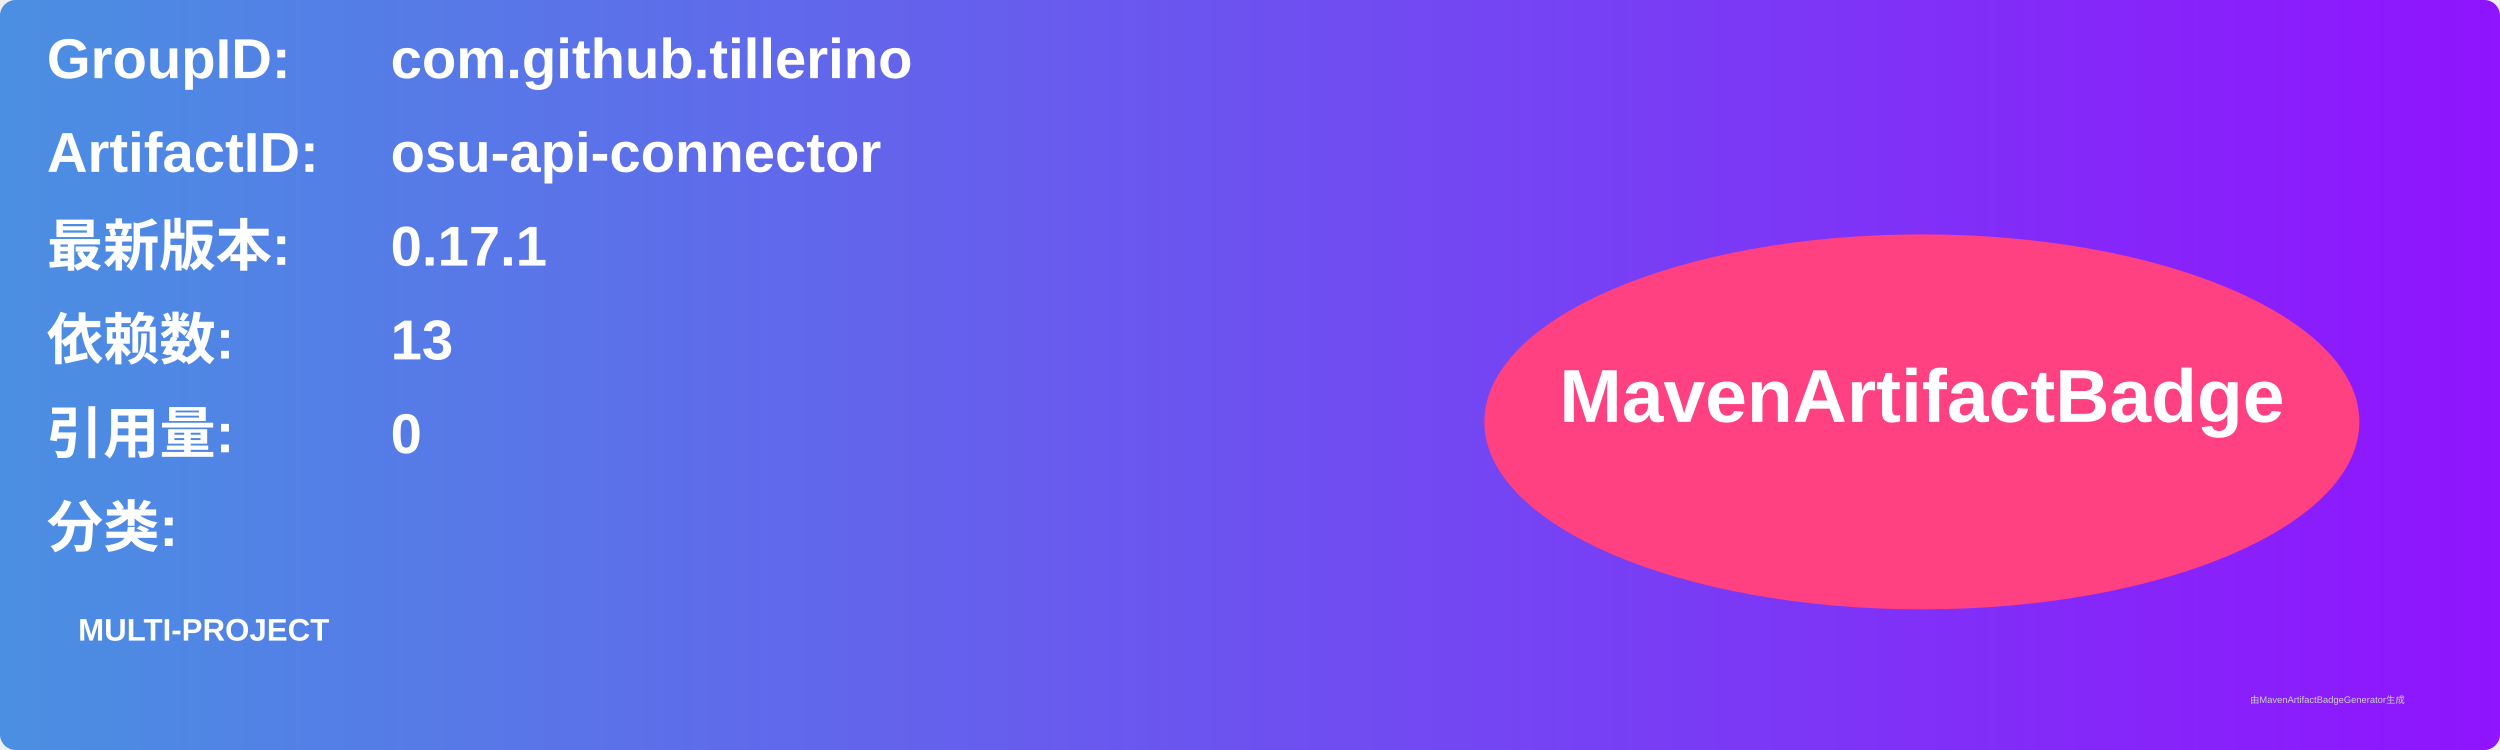
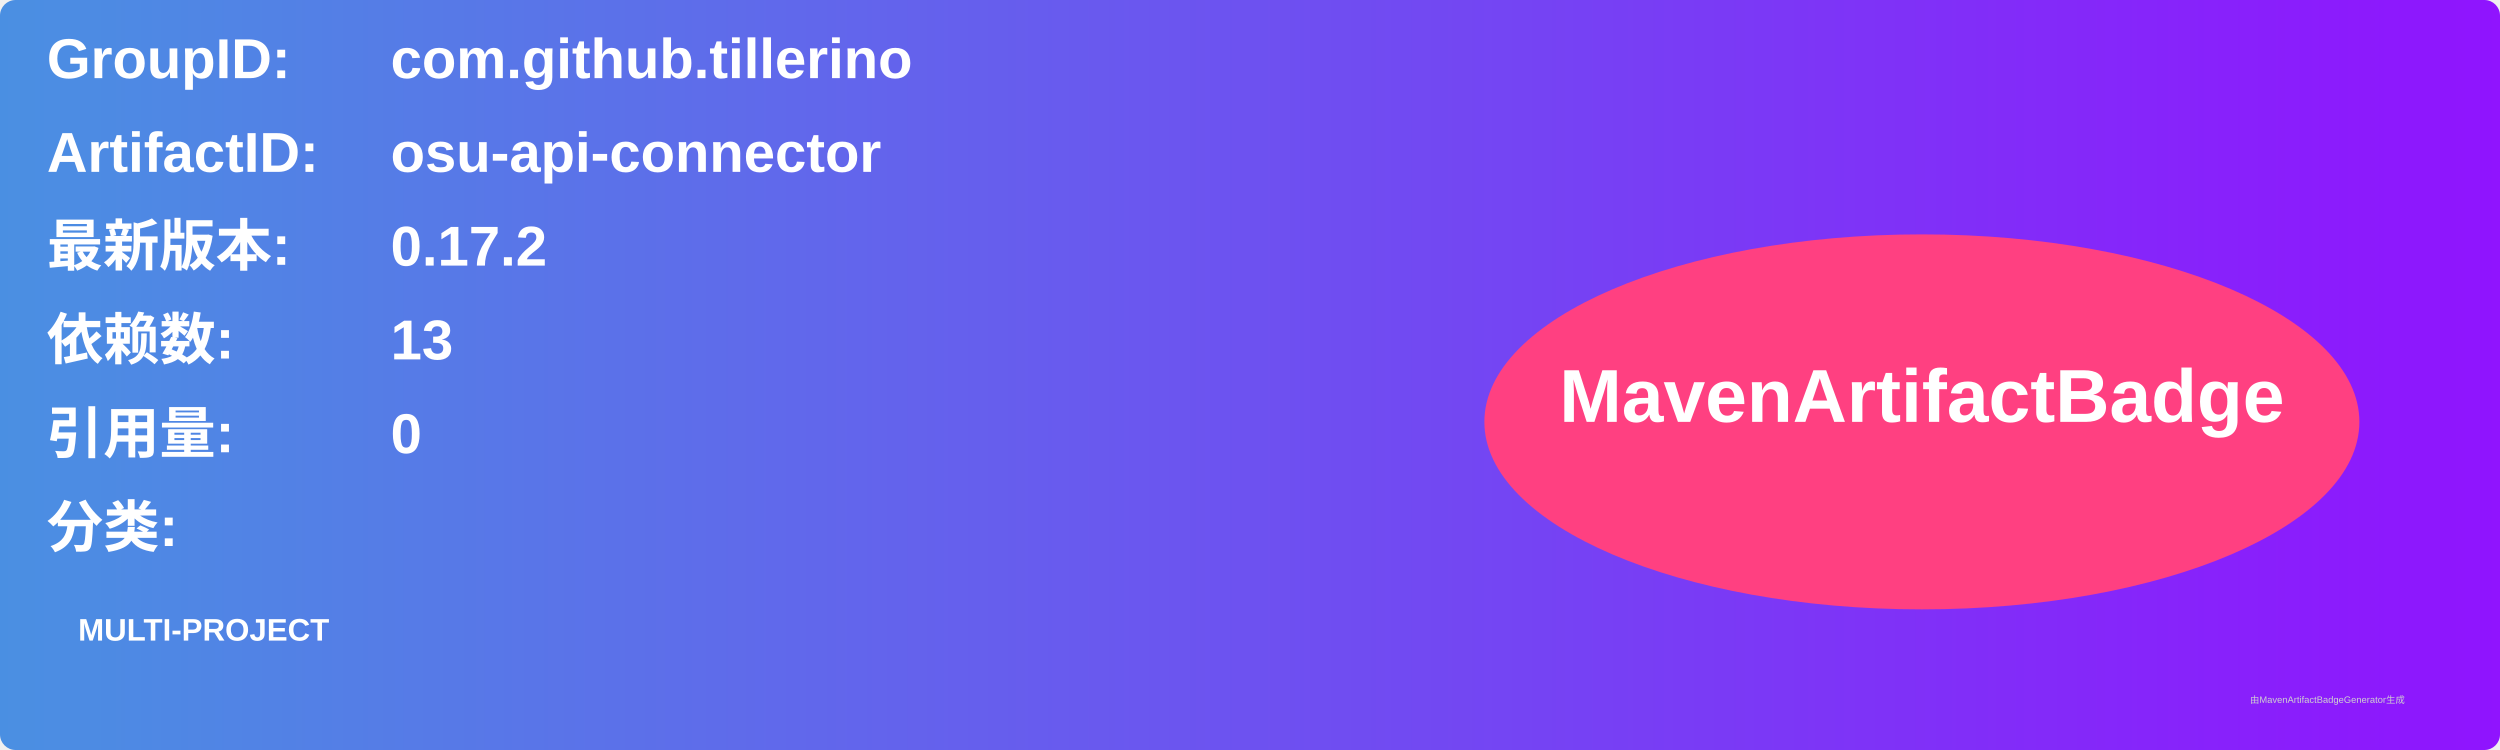
<svg xmlns="http://www.w3.org/2000/svg" width="800" height="240" viewBox="0 0 800 240">
  <linearGradient id="grad" x1="0%" y1="0%" x2="100%" y2="0%">
    <stop offset="0%" stop-color="#4a90e2" />
    <stop offset="100%" stop-color="#9013fe" />
  </linearGradient>
  <rect width="100%" height="100%" rx="5" ry="5" fill="url(#grad)" />
  <g transform="translate(15, 15)">
    <text x="0" y="10" font-family="Arial" font-size="18" fill="white" font-weight="bold" width="260">GroupID:</text>
    <text x="110" y="10" font-family="Arial" font-size="18" fill="white" font-weight="bold" width="460">com.github.tillerino</text>
    <text x="0" y="40" font-family="Arial" font-size="18" fill="white" font-weight="bold" width="260">ArtifactID:</text>
    <text x="110" y="40" font-family="Arial" font-size="18" fill="white" font-weight="bold" width="460">osu-api-connector</text>
    <text x="0" y="70" font-family="Arial" font-size="18" fill="white" font-weight="bold">最新版本:</text>
    <text x="110" y="70" font-family="Arial" font-size="18" fill="white" font-weight="bold">
-       <tspan font-weight="bold">0.17.1</tspan>
+       <tspan font-weight="bold">0.17.2</tspan>
    </text>
    <text x="0" y="100" font-family="Arial" font-size="18" fill="white" font-weight="bold">依赖数: </text>
    <text x="110" y="100" font-family="Arial" font-size="18" fill="white">
      <tspan font-weight="bold">13</tspan>
    </text>
    <text x="0" y="130" font-family="Arial" font-size="18" fill="white" font-weight="bold">引用量: </text>
    <text x="110" y="130" font-family="Arial" font-size="18" fill="white">
      <tspan font-weight="bold">0</tspan>
    </text>
    <text x="0" y="160" font-family="Arial" font-size="18" fill="white" font-weight="bold">分类:</text>
    <text x="10" y="190" font-family="Arial" font-size="10" fill="white">
      <tspan font-weight="bold">MULTI-PROJECT</tspan>
    </text>
    <ellipse cx="600" cy="120" rx="140" ry="60" fill="#ff4081" />
    <text x="600" y="120" text-anchor="middle" font-family="Arial" font-size="24" fill="white" font-weight="bold">MavenArtifactBadge</text>
  </g>
  <text x="720" y="225" font-family="Arial" font-size="3" fill="#d0d0d0">由MavenArtifactBadgeGenerator生成</text>
</svg>
